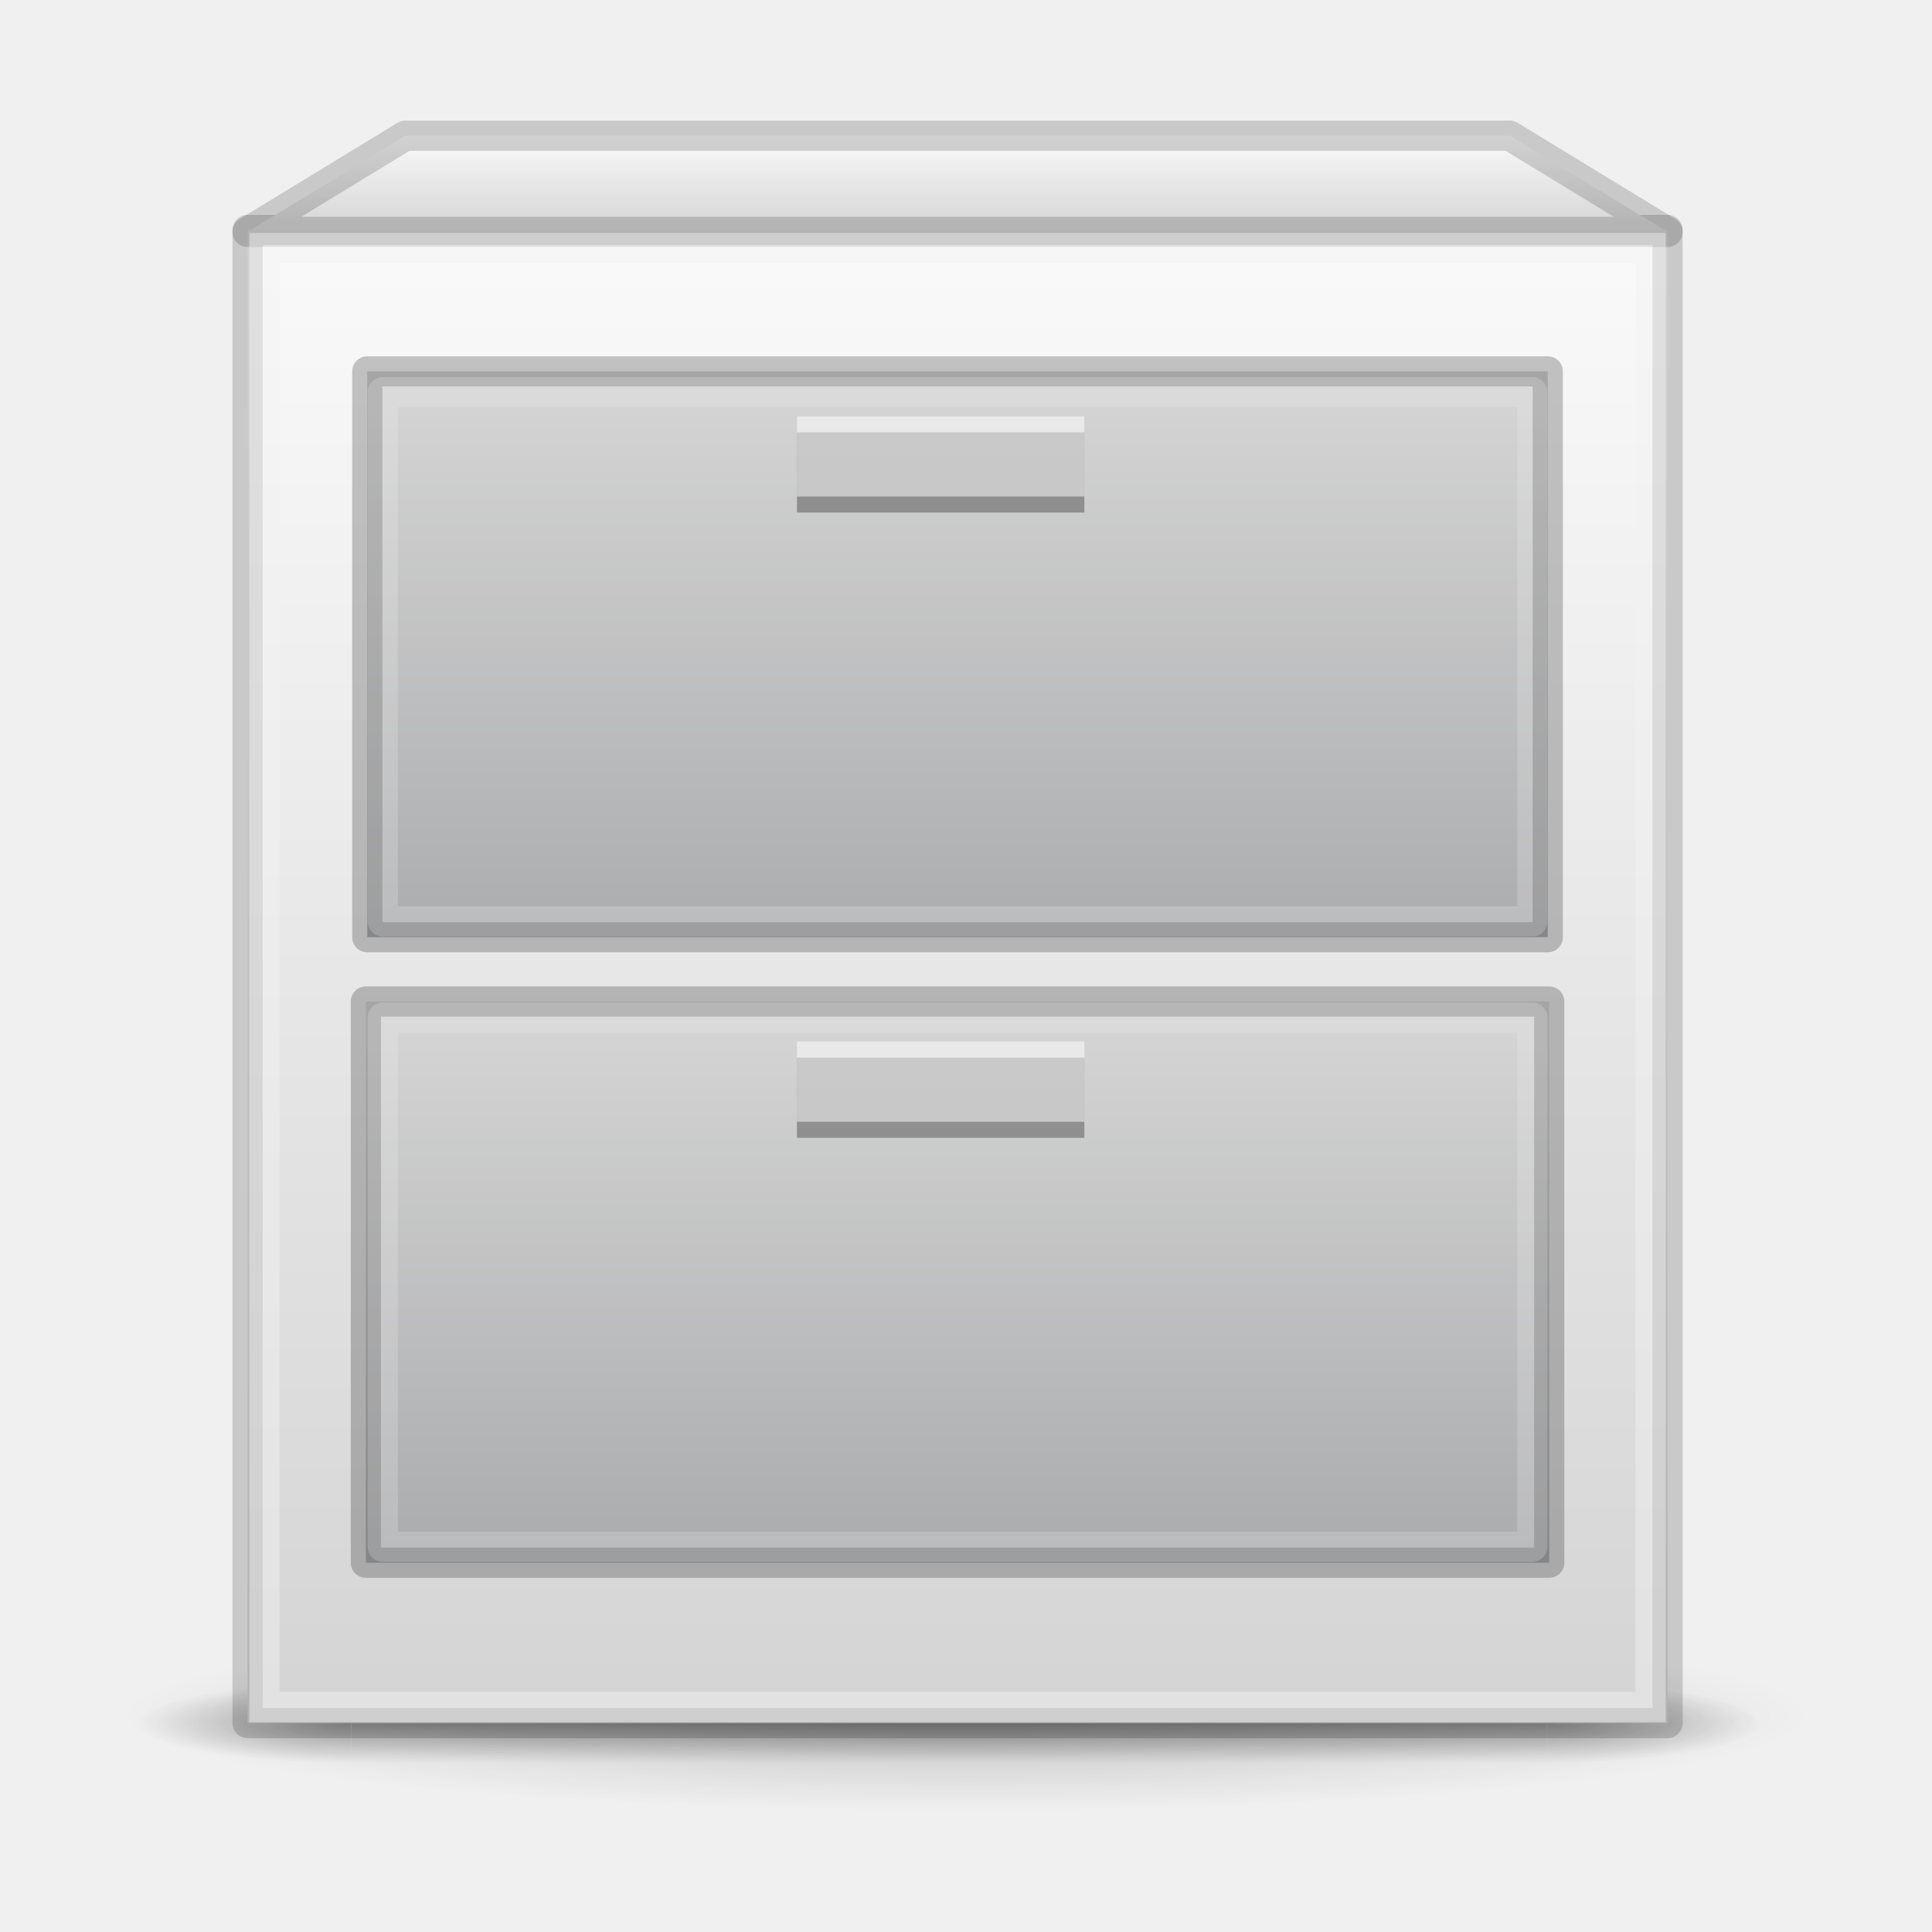
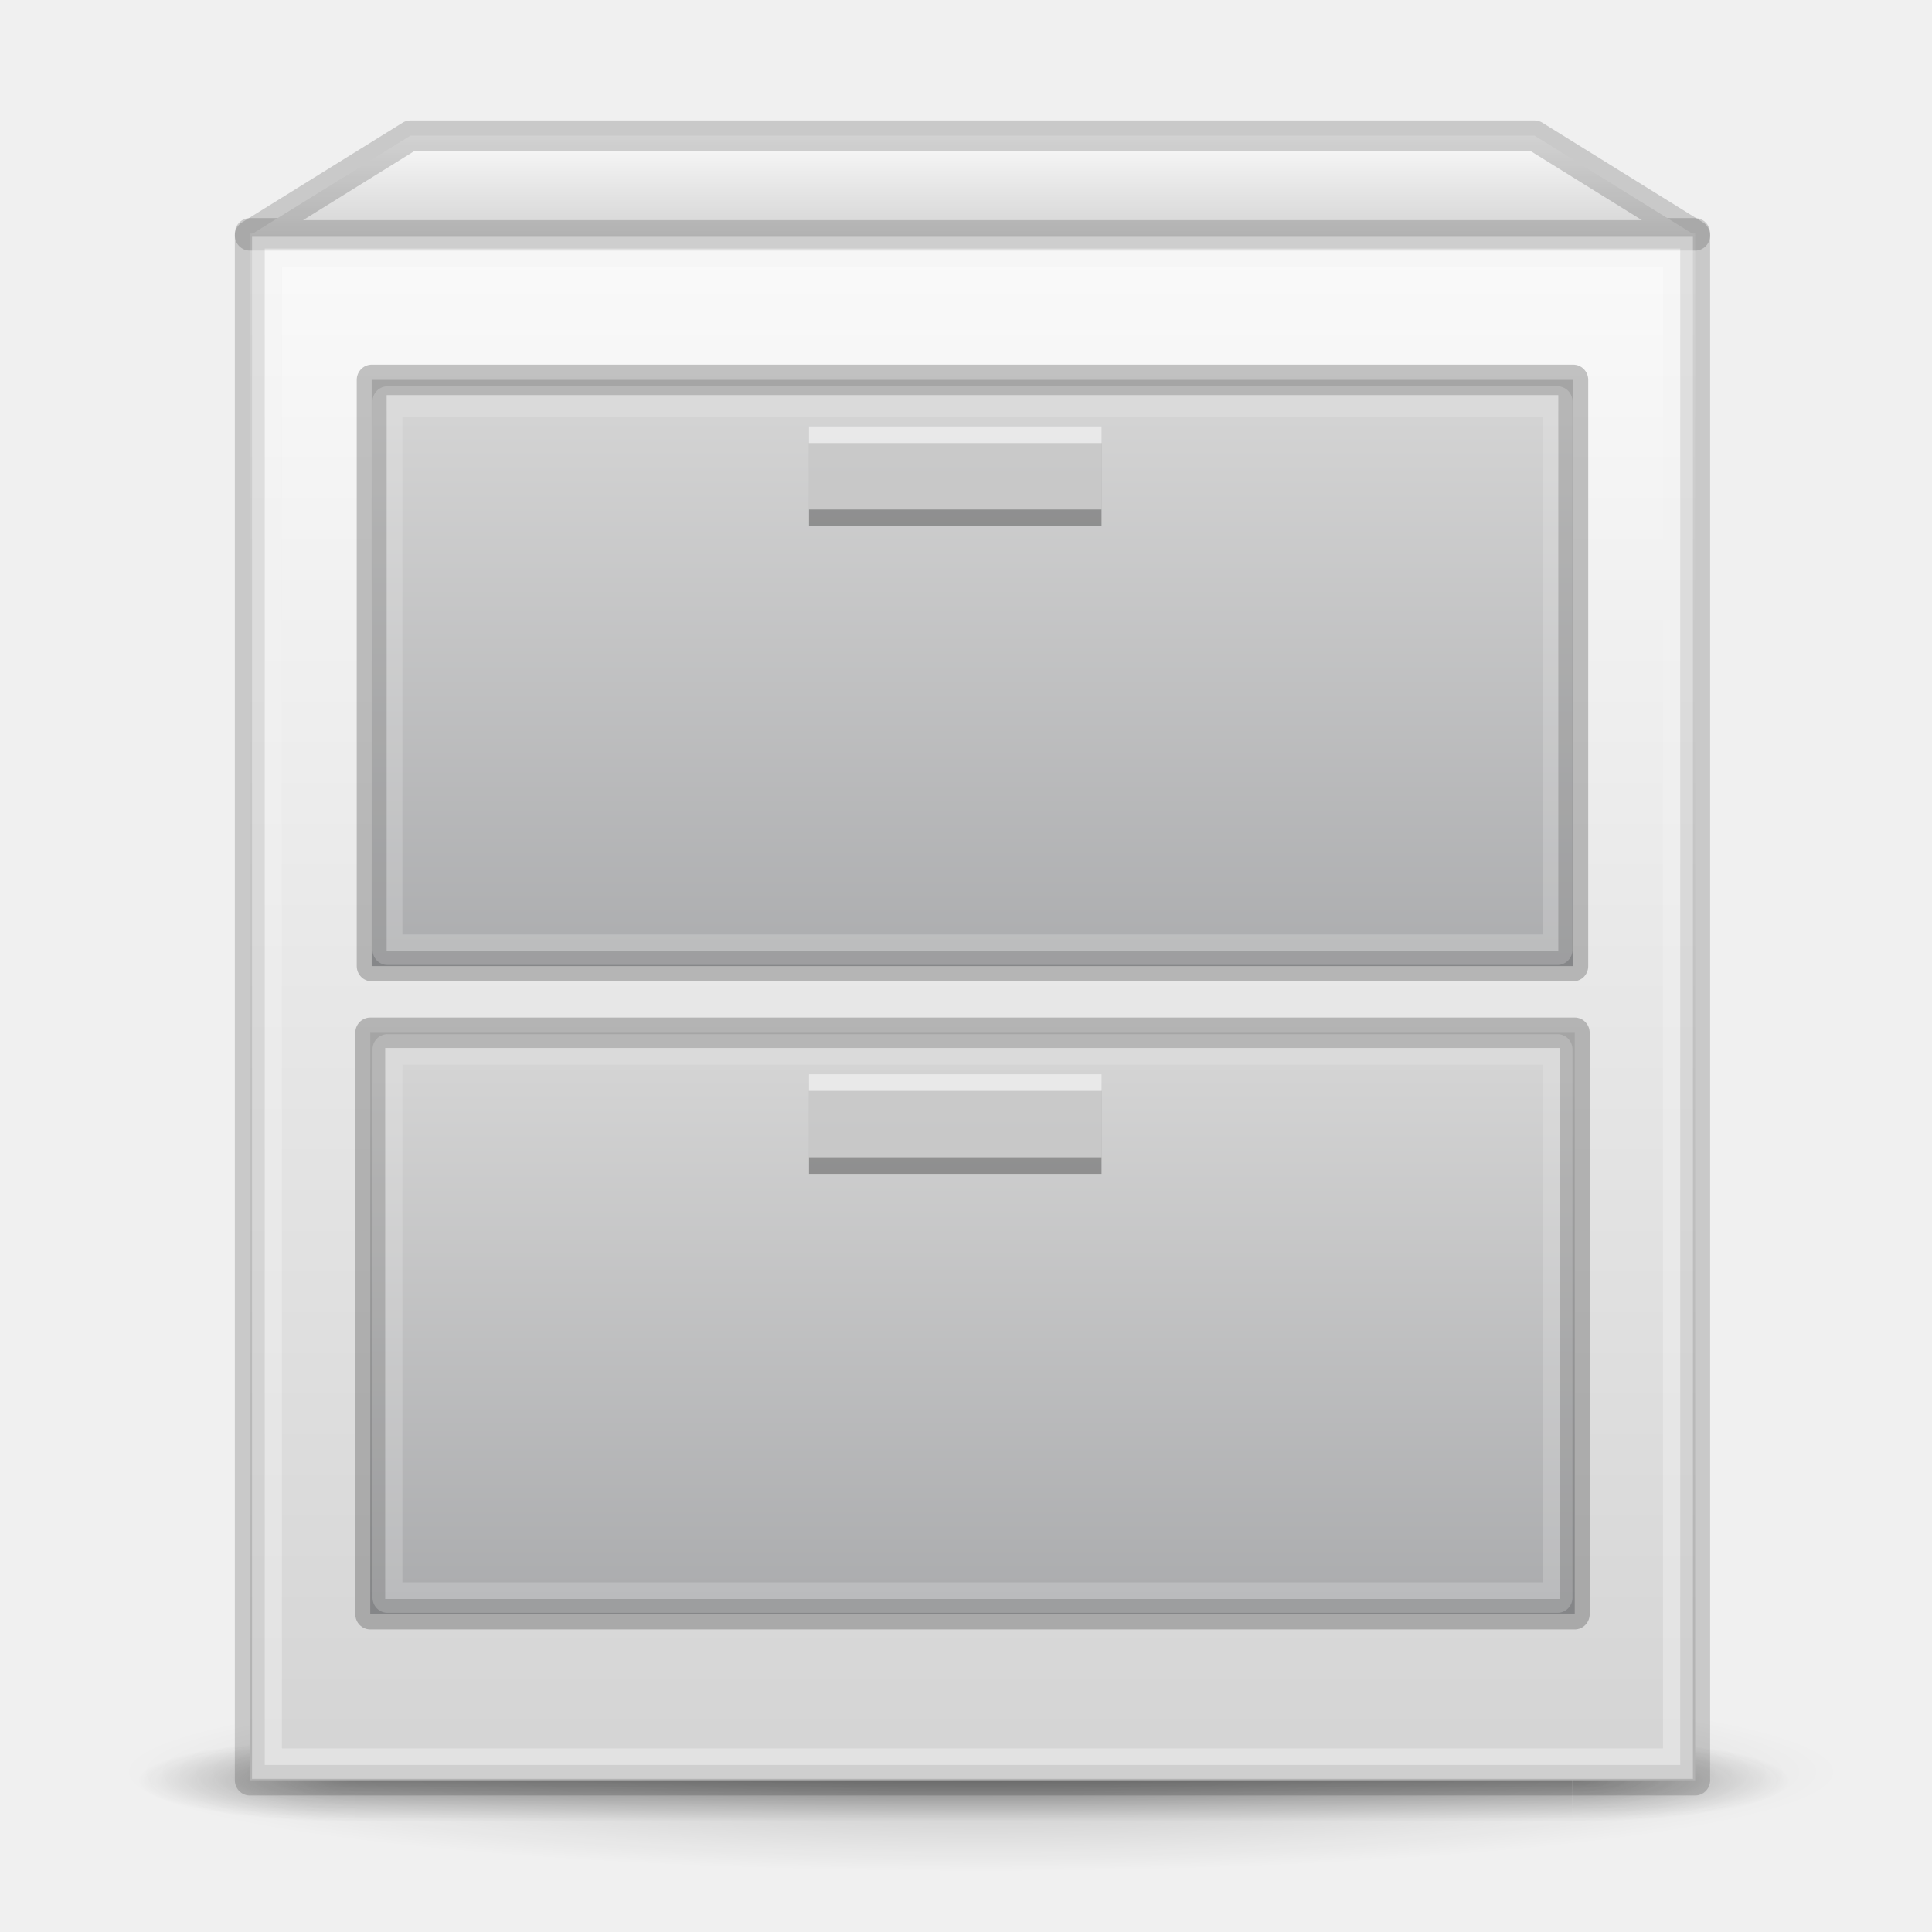
- <svg xmlns="http://www.w3.org/2000/svg" xmlns:xlink="http://www.w3.org/1999/xlink" width="64" height="64" viewBox="0 0 64 64" version="1.1" id="svg8">
+ <svg xmlns="http://www.w3.org/2000/svg" xmlns:xlink="http://www.w3.org/1999/xlink" id="svg8" version="1.1" viewBox="0 0 64 64" height="64" width="64">
  <defs id="defs2">
    <linearGradient id="linearGradient1638">
-       <stop id="stop1634" offset="0" style="stop-color:#fafafa;stop-opacity:1" />
-       <stop id="stop1636" offset="1" style="stop-color:#d4d4d4;stop-opacity:1" />
+       <stop style="stop-color:#fafafa;stop-opacity:1" offset="0" id="stop1634" />
+       <stop style="stop-color:#d4d4d4;stop-opacity:1" offset="1" id="stop1636" />
    </linearGradient>
    <linearGradient id="linearGradient1077">
-       <stop id="stop1073" offset="0" style="stop-color:#fafafa;stop-opacity:1" />
-       <stop id="stop1075" offset="1" style="stop-color:#d4d4d4;stop-opacity:1" />
+       <stop style="stop-color:#fafafa;stop-opacity:1" offset="0" id="stop1073" />
+       <stop style="stop-color:#d4d4d4;stop-opacity:1" offset="1" id="stop1075" />
    </linearGradient>
    <linearGradient id="linearGradient999">
-       <stop style="stop-color:#d4d4d4;stop-opacity:1" offset="0" id="stop995" />
-       <stop style="stop-color:#abacae;stop-opacity:1" offset="1" id="stop997" />
+       <stop id="stop995" offset="0" style="stop-color:#d4d4d4;stop-opacity:1" />
+       <stop id="stop997" offset="1" style="stop-color:#abacae;stop-opacity:1" />
    </linearGradient>
    <linearGradient id="linearGradient983">
-       <stop style="stop-color:#d4d4d4;stop-opacity:1;" offset="0" id="stop979" />
-       <stop style="stop-color:#abacae;stop-opacity:1" offset="1" id="stop981" />
+       <stop id="stop979" offset="0" style="stop-color:#d4d4d4;stop-opacity:1;" />
+       <stop id="stop981" offset="1" style="stop-color:#abacae;stop-opacity:1" />
    </linearGradient>
-     <linearGradient xlink:href="#linearGradient1077" id="linearGradient985" x1="20" y1="287.133" x2="20" y2="382.133" gradientUnits="userSpaceOnUse" gradientTransform="matrix(0.525,0,0,0.5112346,-0.3750002,189.9051)" />
-     <linearGradient xlink:href="#linearGradient983" id="linearGradient993" x1="47.609" y1="296.633" x2="47.609" y2="331.633" gradientUnits="userSpaceOnUse" gradientTransform="matrix(0.4800904,0,0,0.5112346,2.019125,190.4164)" />
-     <linearGradient xlink:href="#linearGradient999" id="linearGradient1001" x1="53.411" y1="336.133" x2="53.411" y2="371.133" gradientUnits="userSpaceOnUse" gradientTransform="matrix(0.48125,0,0,0.4803576,1.94375,201.2925)" />
-     <linearGradient xlink:href="#linearGradient1638" id="linearGradient1047" x1="65" y1="281.133" x2="65" y2="287.133" gradientUnits="userSpaceOnUse" gradientTransform="matrix(0.5249999,0,0,0.5215315,-0.3749969,187.0134)" />
-     <radialGradient cx="4.993" cy="43.5" r="2.5" fx="4.993" fy="43.5" id="radialGradient4093" xlink:href="#linearGradient3688-166-749-5" gradientUnits="userSpaceOnUse" gradientTransform="matrix(2.003784,0,0,1.4,27.98813,-17.4)" />
+     <linearGradient gradientTransform="matrix(0.525,0,0,0.5112346,-0.3750002,189.9051)" gradientUnits="userSpaceOnUse" y2="382.133" x2="20" y1="287.133" x1="20" id="linearGradient985" xlink:href="#linearGradient1077" />
+     <linearGradient gradientTransform="matrix(0.4800904,0,0,0.5112346,2.019125,190.4164)" gradientUnits="userSpaceOnUse" y2="331.633" x2="47.609" y1="296.633" x1="47.609" id="linearGradient993" xlink:href="#linearGradient983" />
+     <linearGradient gradientTransform="matrix(0.48125,0,0,0.4803576,1.94375,201.2925)" gradientUnits="userSpaceOnUse" y2="371.133" x2="53.411" y1="336.133" x1="53.411" id="linearGradient1001" xlink:href="#linearGradient999" />
+     <linearGradient gradientTransform="matrix(0.5249999,0,0,0.5215315,-0.3749969,187.0134)" gradientUnits="userSpaceOnUse" y2="287.133" x2="65" y1="281.133" x1="65" id="linearGradient1047" xlink:href="#linearGradient1638" />
+     <radialGradient gradientTransform="matrix(2.003784,0,0,1.4,27.98813,-17.4)" gradientUnits="userSpaceOnUse" xlink:href="#linearGradient3688-166-749-5" id="radialGradient4093" fy="43.5" fx="4.993" r="2.5" cy="43.5" cx="4.993" />
    <linearGradient id="linearGradient3688-166-749-5">
-       <stop id="stop2883-0" style="stop-color:#181818;stop-opacity:1" offset="0" />
-       <stop id="stop2885-5" style="stop-color:#181818;stop-opacity:0" offset="1" />
+       <stop offset="0" style="stop-color:#181818;stop-opacity:1" id="stop2883-0" />
+       <stop offset="1" style="stop-color:#181818;stop-opacity:0" id="stop2885-5" />
    </linearGradient>
-     <radialGradient cx="4.993" cy="43.5" r="2.5" fx="4.993" fy="43.5" id="radialGradient4095" xlink:href="#linearGradient3688-166-749-5" gradientUnits="userSpaceOnUse" gradientTransform="matrix(2.003784,0,0,1.4,-20.01187,-104.4)" />
-     <linearGradient x1="25.058" y1="47.028" x2="25.058" y2="39.999" id="linearGradient4097" xlink:href="#linearGradient3702-501-757-0" gradientUnits="userSpaceOnUse" />
+     <radialGradient gradientTransform="matrix(2.003784,0,0,1.4,-20.01187,-104.4)" gradientUnits="userSpaceOnUse" xlink:href="#linearGradient3688-166-749-5" id="radialGradient4095" fy="43.5" fx="4.993" r="2.5" cy="43.5" cx="4.993" />
+     <linearGradient gradientUnits="userSpaceOnUse" xlink:href="#linearGradient3702-501-757-0" id="linearGradient4097" y2="39.999" x2="25.058" y1="47.028" x1="25.058" />
    <linearGradient id="linearGradient3702-501-757-0">
-       <stop id="stop2895-0" style="stop-color:#181818;stop-opacity:0" offset="0" />
-       <stop id="stop2897-2" style="stop-color:#181818;stop-opacity:1" offset="0.5" />
-       <stop id="stop2899-6" style="stop-color:#181818;stop-opacity:0" offset="1" />
+       <stop offset="0" style="stop-color:#181818;stop-opacity:0" id="stop2895-0" />
+       <stop offset="0.5" style="stop-color:#181818;stop-opacity:1" id="stop2897-2" />
+       <stop offset="1" style="stop-color:#181818;stop-opacity:0" id="stop2899-6" />
    </linearGradient>
    <linearGradient id="linearGradient3811">
-       <stop id="stop3813" style="stop-color:#000000;stop-opacity:1" offset="0" />
-       <stop id="stop3815" style="stop-color:#000000;stop-opacity:0" offset="1" />
+       <stop offset="0" style="stop-color:#000000;stop-opacity:1" id="stop3813" />
+       <stop offset="1" style="stop-color:#000000;stop-opacity:0" id="stop3815" />
    </linearGradient>
-     <radialGradient cx="-4.029" cy="93.468" r="35.338" fx="-4.029" fy="93.468" id="radialGradient4432" xlink:href="#linearGradient3811" gradientUnits="userSpaceOnUse" gradientTransform="matrix(0.7781962,0,0,0.08854986,36.63517,376.7282)" />
+     <radialGradient gradientTransform="matrix(0.7781962,0,0,0.08854986,36.63517,376.7282)" gradientUnits="userSpaceOnUse" xlink:href="#linearGradient3811" id="radialGradient4432" fy="93.468" fx="-4.029" r="35.338" cy="93.468" cx="-4.029" />
  </defs>
-   <g style="stroke-width:0.982" id="layer1" transform="matrix(1.018182,0,0,1.018431,-2.109091,-335.287)">
-     <path style="color:#000000;display:inline;overflow:visible;visibility:visible;opacity:0.2;fill:url(#radialGradient4432);fill-opacity:1;fill-rule:nonzero;stroke:none;stroke-width:0.982;marker:none;enable-background:accumulate" id="path3041" d="m 61,385.005 c -0.003,1.728 -12.314,3.129 -27.5,3.129 -15.186,0 -27.497,-1.401 -27.5,-3.129 -0.003,-1.728 12.31,-3.13 27.5,-3.13 15.19,0 27.503,1.401 27.5,3.13 z" />
-     <g transform="matrix(1.389474,0,0,0.3725222,-0.3973685,369.0602)" id="g3712" style="opacity:0.4;stroke-width:1.945">
-       <rect width="5" height="7" x="38" y="40" id="rect2801" style="fill:url(#radialGradient4093);fill-opacity:1;stroke:none;stroke-width:1.945" />
-       <rect width="5" height="7" x="-10" y="-47" transform="scale(-1)" id="rect3696" style="fill:url(#radialGradient4095);fill-opacity:1;stroke:none;stroke-width:1.945" />
-       <rect width="28" height="7" x="10" y="40" id="rect3700" style="fill:url(#linearGradient4097);fill-opacity:1;stroke:none;stroke-width:1.945" />
+   <g transform="matrix(1.036364,0,0,1.055126,-2.218182,-347.5294)" id="layer1" style="stroke-width:0.956">
+     <path d="m 61,385.005 c -0.003,1.728 -12.314,3.129 -27.5,3.129 -15.186,0 -27.497,-1.401 -27.5,-3.129 -0.003,-1.728 12.31,-3.13 27.5,-3.13 15.19,0 27.503,1.401 27.5,3.13 z" id="path3041" style="color:#000000;display:inline;overflow:visible;visibility:visible;opacity:0.2;fill:url(#radialGradient4432);fill-opacity:1;fill-rule:nonzero;stroke:none;stroke-width:0.956;marker:none;enable-background:accumulate" />
+     <g style="opacity:0.4;stroke-width:1.894" id="g3712" transform="matrix(1.389474,0,0,0.3725222,-0.3973685,369.0602)">
+       <rect style="fill:url(#radialGradient4093);fill-opacity:1;stroke:none;stroke-width:1.894" id="rect2801" y="40" x="38" height="7" width="5" />
+       <rect style="fill:url(#radialGradient4095);fill-opacity:1;stroke:none;stroke-width:1.894" id="rect3696" transform="scale(-1)" y="-47" x="-10" height="7" width="5" />
+       <rect style="fill:url(#linearGradient4097);fill-opacity:1;stroke:none;stroke-width:1.894" id="rect3700" y="40" x="10" height="7" width="28" />
    </g>
-     <rect style="opacity:1;fill:url(#linearGradient985);fill-opacity:1;fill-rule:nonzero;stroke:#000000;stroke-width:0.982;stroke-linecap:round;stroke-linejoin:round;stroke-miterlimit:4;stroke-dasharray:none;stroke-opacity:0.161" id="rect823" width="46.2" height="48.567" x="10.125" y="336.698" />
-     <rect style="opacity:1;fill:url(#linearGradient993);fill-opacity:1;fill-rule:nonzero;stroke:#000000;stroke-width:0.982;stroke-linecap:round;stroke-linejoin:round;stroke-miterlimit:4;stroke-dasharray:none;stroke-opacity:0.22" id="rect823-3" width="38.407" height="18.404" x="14.021" y="341.299" />
-     <path style="opacity:1;fill:url(#linearGradient1047);fill-opacity:1;stroke:#000000;stroke-width:0.982px;stroke-linecap:butt;stroke-linejoin:round;stroke-opacity:0.161" d="m 10.125,336.762 5.133,-3.129 H 51.192 L 56.325,336.762 Z" id="path861" />
-     <rect style="opacity:1;fill:url(#linearGradient1001);fill-opacity:1;fill-rule:nonzero;stroke:#000000;stroke-width:0.982;stroke-linecap:round;stroke-linejoin:round;stroke-miterlimit:4;stroke-dasharray:none;stroke-opacity:0.22" id="rect823-3-6" width="38.5" height="18.254" x="13.975" y="361.796" />
-     <rect style="opacity:0.3;fill:#000000;fill-opacity:1;fill-rule:nonzero;stroke:none;stroke-width:3.928;stroke-linecap:round;stroke-linejoin:miter;stroke-miterlimit:4;stroke-dasharray:none;stroke-opacity:0.005" id="rect910" width="9.35" height="2.608" x="28" y="363.621" />
-     <rect style="opacity:0.5;fill:#ffffff;fill-opacity:1;fill-rule:nonzero;stroke:none;stroke-width:3.928;stroke-linecap:round;stroke-linejoin:miter;stroke-miterlimit:4;stroke-dasharray:none;stroke-opacity:0.005" id="rect910-5" width="9.35" height="2.608" x="28" y="363.1" />
-     <rect style="opacity:0.3;fill:#000000;fill-opacity:1;fill-rule:nonzero;stroke:none;stroke-width:3.928;stroke-linecap:round;stroke-linejoin:miter;stroke-miterlimit:4;stroke-dasharray:none;stroke-opacity:0.005" id="rect910-2" width="9.35" height="2.608" x="28" y="343.282" />
-     <rect style="opacity:0.5;fill:#ffffff;fill-opacity:1;fill-rule:nonzero;stroke:none;stroke-width:3.928;stroke-linecap:round;stroke-linejoin:miter;stroke-miterlimit:4;stroke-dasharray:none;stroke-opacity:0.005" id="rect910-5-7" width="9.35" height="2.608" x="28" y="342.76" />
-     <rect style="opacity:1;fill:none;fill-opacity:1;fill-rule:nonzero;stroke:#f3f3f3;stroke-width:0.982;stroke-linecap:round;stroke-linejoin:miter;stroke-miterlimit:4;stroke-dasharray:none;stroke-opacity:0.454" id="rect823-6" width="45.1" height="47.459" x="10.675" y="337.284" />
-     <rect style="opacity:1;fill:none;fill-opacity:1;fill-rule:nonzero;stroke:#f1f1f1;stroke-width:0.982;stroke-linecap:round;stroke-linejoin:round;stroke-miterlimit:4;stroke-dasharray:none;stroke-opacity:0.22" id="rect823-3-7" width="37.4" height="17.211" x="14.525" y="341.978" />
-     <rect style="opacity:1;fill:none;fill-opacity:1;fill-rule:nonzero;stroke:#f1f1f1;stroke-width:0.982;stroke-linecap:round;stroke-linejoin:round;stroke-miterlimit:4;stroke-dasharray:none;stroke-opacity:0.22" id="rect823-3-7-5" width="37.4" height="17.211" x="14.525" y="362.318" />
+     <rect y="336.698" x="10.125" height="48.567" width="46.2" id="rect823" style="opacity:1;fill:url(#linearGradient985);fill-opacity:1;fill-rule:nonzero;stroke:#000000;stroke-width:0.956;stroke-linecap:round;stroke-linejoin:round;stroke-miterlimit:4;stroke-dasharray:none;stroke-opacity:0.161" />
+     <rect y="341.299" x="14.021" height="18.404" width="38.407" id="rect823-3" style="opacity:1;fill:url(#linearGradient993);fill-opacity:1;fill-rule:nonzero;stroke:#000000;stroke-width:0.956;stroke-linecap:round;stroke-linejoin:round;stroke-miterlimit:4;stroke-dasharray:none;stroke-opacity:0.22" />
+     <path id="path861" d="m 10.125,336.762 5.133,-3.129 H 51.192 L 56.325,336.762 Z" style="opacity:1;fill:url(#linearGradient1047);fill-opacity:1;stroke:#000000;stroke-width:0.956px;stroke-linecap:butt;stroke-linejoin:round;stroke-opacity:0.161" />
+     <rect y="361.796" x="13.975" height="18.254" width="38.5" id="rect823-3-6" style="opacity:1;fill:url(#linearGradient1001);fill-opacity:1;fill-rule:nonzero;stroke:#000000;stroke-width:0.956;stroke-linecap:round;stroke-linejoin:round;stroke-miterlimit:4;stroke-dasharray:none;stroke-opacity:0.22" />
+     <rect y="363.621" x="28" height="2.608" width="9.35" id="rect910" style="opacity:0.3;fill:#000000;fill-opacity:1;fill-rule:nonzero;stroke:none;stroke-width:3.825;stroke-linecap:round;stroke-linejoin:miter;stroke-miterlimit:4;stroke-dasharray:none;stroke-opacity:0.005" />
+     <rect y="363.1" x="28" height="2.608" width="9.35" id="rect910-5" style="opacity:0.5;fill:#ffffff;fill-opacity:1;fill-rule:nonzero;stroke:none;stroke-width:3.825;stroke-linecap:round;stroke-linejoin:miter;stroke-miterlimit:4;stroke-dasharray:none;stroke-opacity:0.005" />
+     <rect y="343.282" x="28" height="2.608" width="9.35" id="rect910-2" style="opacity:0.3;fill:#000000;fill-opacity:1;fill-rule:nonzero;stroke:none;stroke-width:3.825;stroke-linecap:round;stroke-linejoin:miter;stroke-miterlimit:4;stroke-dasharray:none;stroke-opacity:0.005" />
+     <rect y="342.76" x="28" height="2.608" width="9.35" id="rect910-5-7" style="opacity:0.5;fill:#ffffff;fill-opacity:1;fill-rule:nonzero;stroke:none;stroke-width:3.825;stroke-linecap:round;stroke-linejoin:miter;stroke-miterlimit:4;stroke-dasharray:none;stroke-opacity:0.005" />
+     <rect y="337.284" x="10.675" height="47.459" width="45.1" id="rect823-6" style="opacity:1;fill:none;fill-opacity:1;fill-rule:nonzero;stroke:#f3f3f3;stroke-width:0.956;stroke-linecap:round;stroke-linejoin:miter;stroke-miterlimit:4;stroke-dasharray:none;stroke-opacity:0.454" />
+     <rect y="341.978" x="14.525" height="17.211" width="37.4" id="rect823-3-7" style="opacity:1;fill:none;fill-opacity:1;fill-rule:nonzero;stroke:#f1f1f1;stroke-width:0.956;stroke-linecap:round;stroke-linejoin:round;stroke-miterlimit:4;stroke-dasharray:none;stroke-opacity:0.22" />
+     <rect y="362.318" x="14.525" height="17.211" width="37.4" id="rect823-3-7-5" style="opacity:1;fill:none;fill-opacity:1;fill-rule:nonzero;stroke:#f1f1f1;stroke-width:0.956;stroke-linecap:round;stroke-linejoin:round;stroke-miterlimit:4;stroke-dasharray:none;stroke-opacity:0.22" />
  </g>
</svg>
